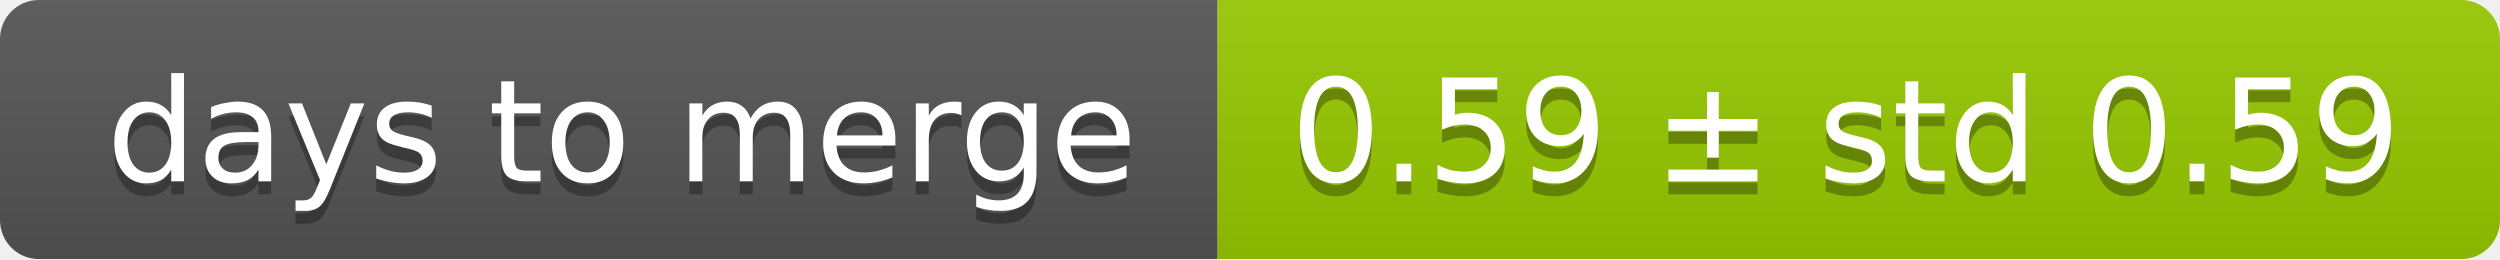
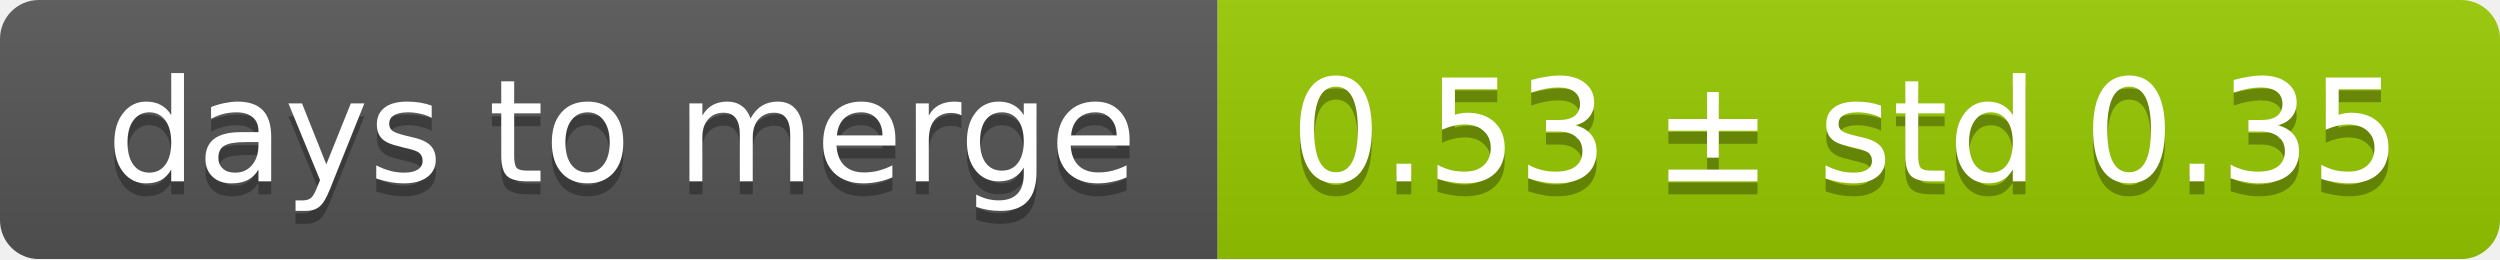
<svg xmlns="http://www.w3.org/2000/svg" width="193" height="20">
  <linearGradient id="smooth" x2="0" y2="100%">
    <stop offset="0" stop-color="#bbb" stop-opacity=".1" />
    <stop offset="1" stop-opacity=".1" />
  </linearGradient>
  <mask id="round">
    <rect width="193" height="20" rx="3" fill="#fff" />
  </mask>
  <g mask="url(#round)">
    <rect width="94" height="20" fill="#555" />
    <rect x="94" width="99" height="20" fill="#97ca00" />
    <rect width="193" height="20" fill="url(#smooth)" />
  </g>
  <g fill="#fff" text-anchor="middle" font-family="DejaVu Sans,Verdana,Geneva,sans-serif" font-size="11">
    <text x="48" y="15" fill="#010101" fill-opacity=".3">days to merge</text>
    <text x="48" y="14">days to merge</text>
-     <text x="142.5" y="15" fill="#010101" fill-opacity=".3">0.59 ± std 0.59</text>
-     <text x="142.5" y="14">0.59 ± std 0.59</text>
+     <text x="142.5" y="15" fill="#010101" fill-opacity=".3">0.53 ± std 0.35</text>
+     <text x="142.5" y="14">0.53 ± std 0.35</text>
  </g>
</svg>
